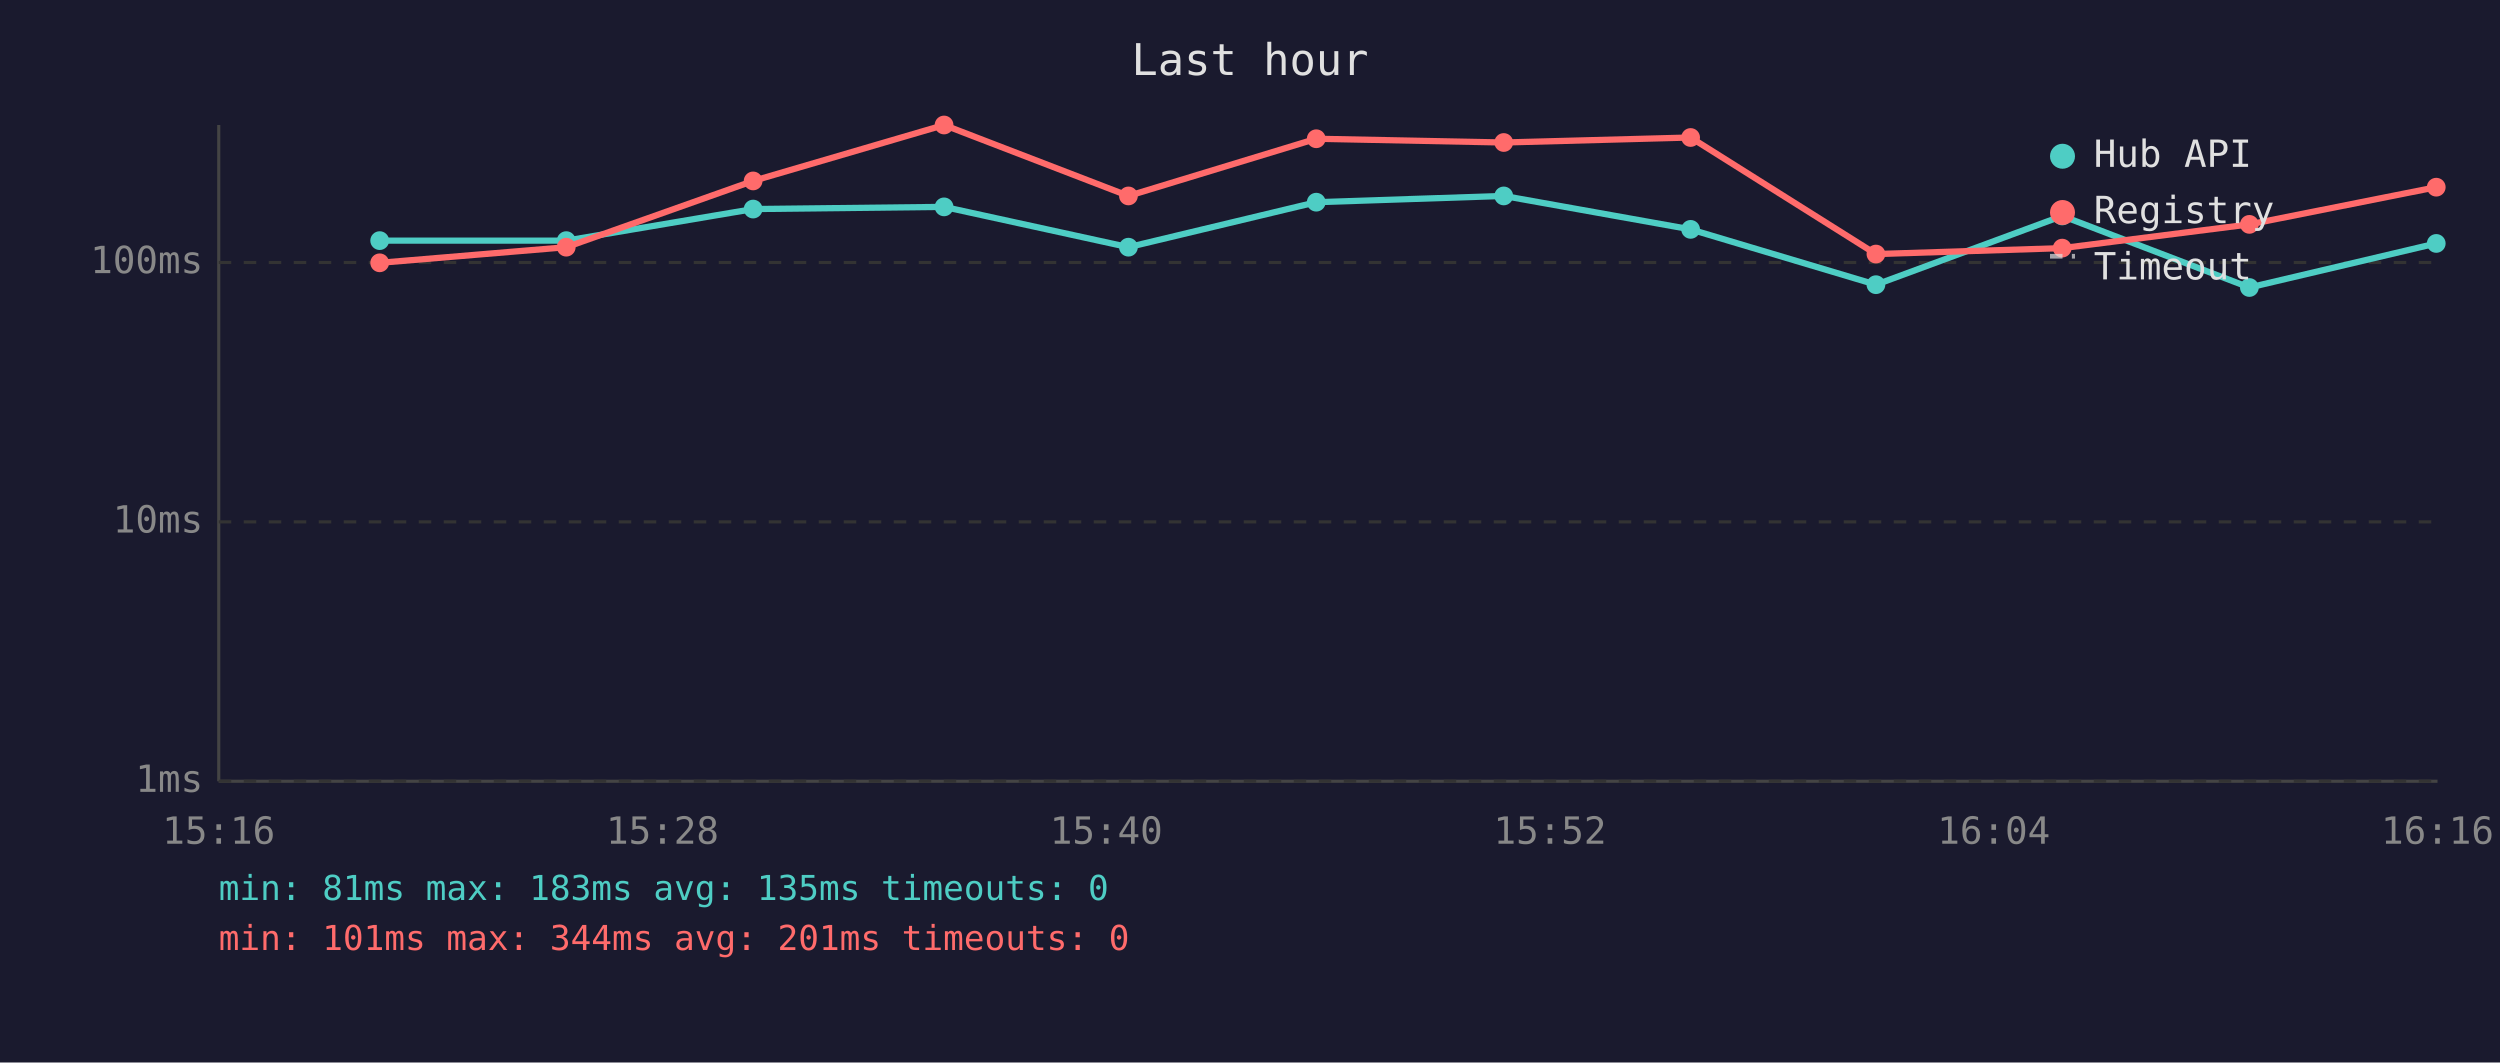
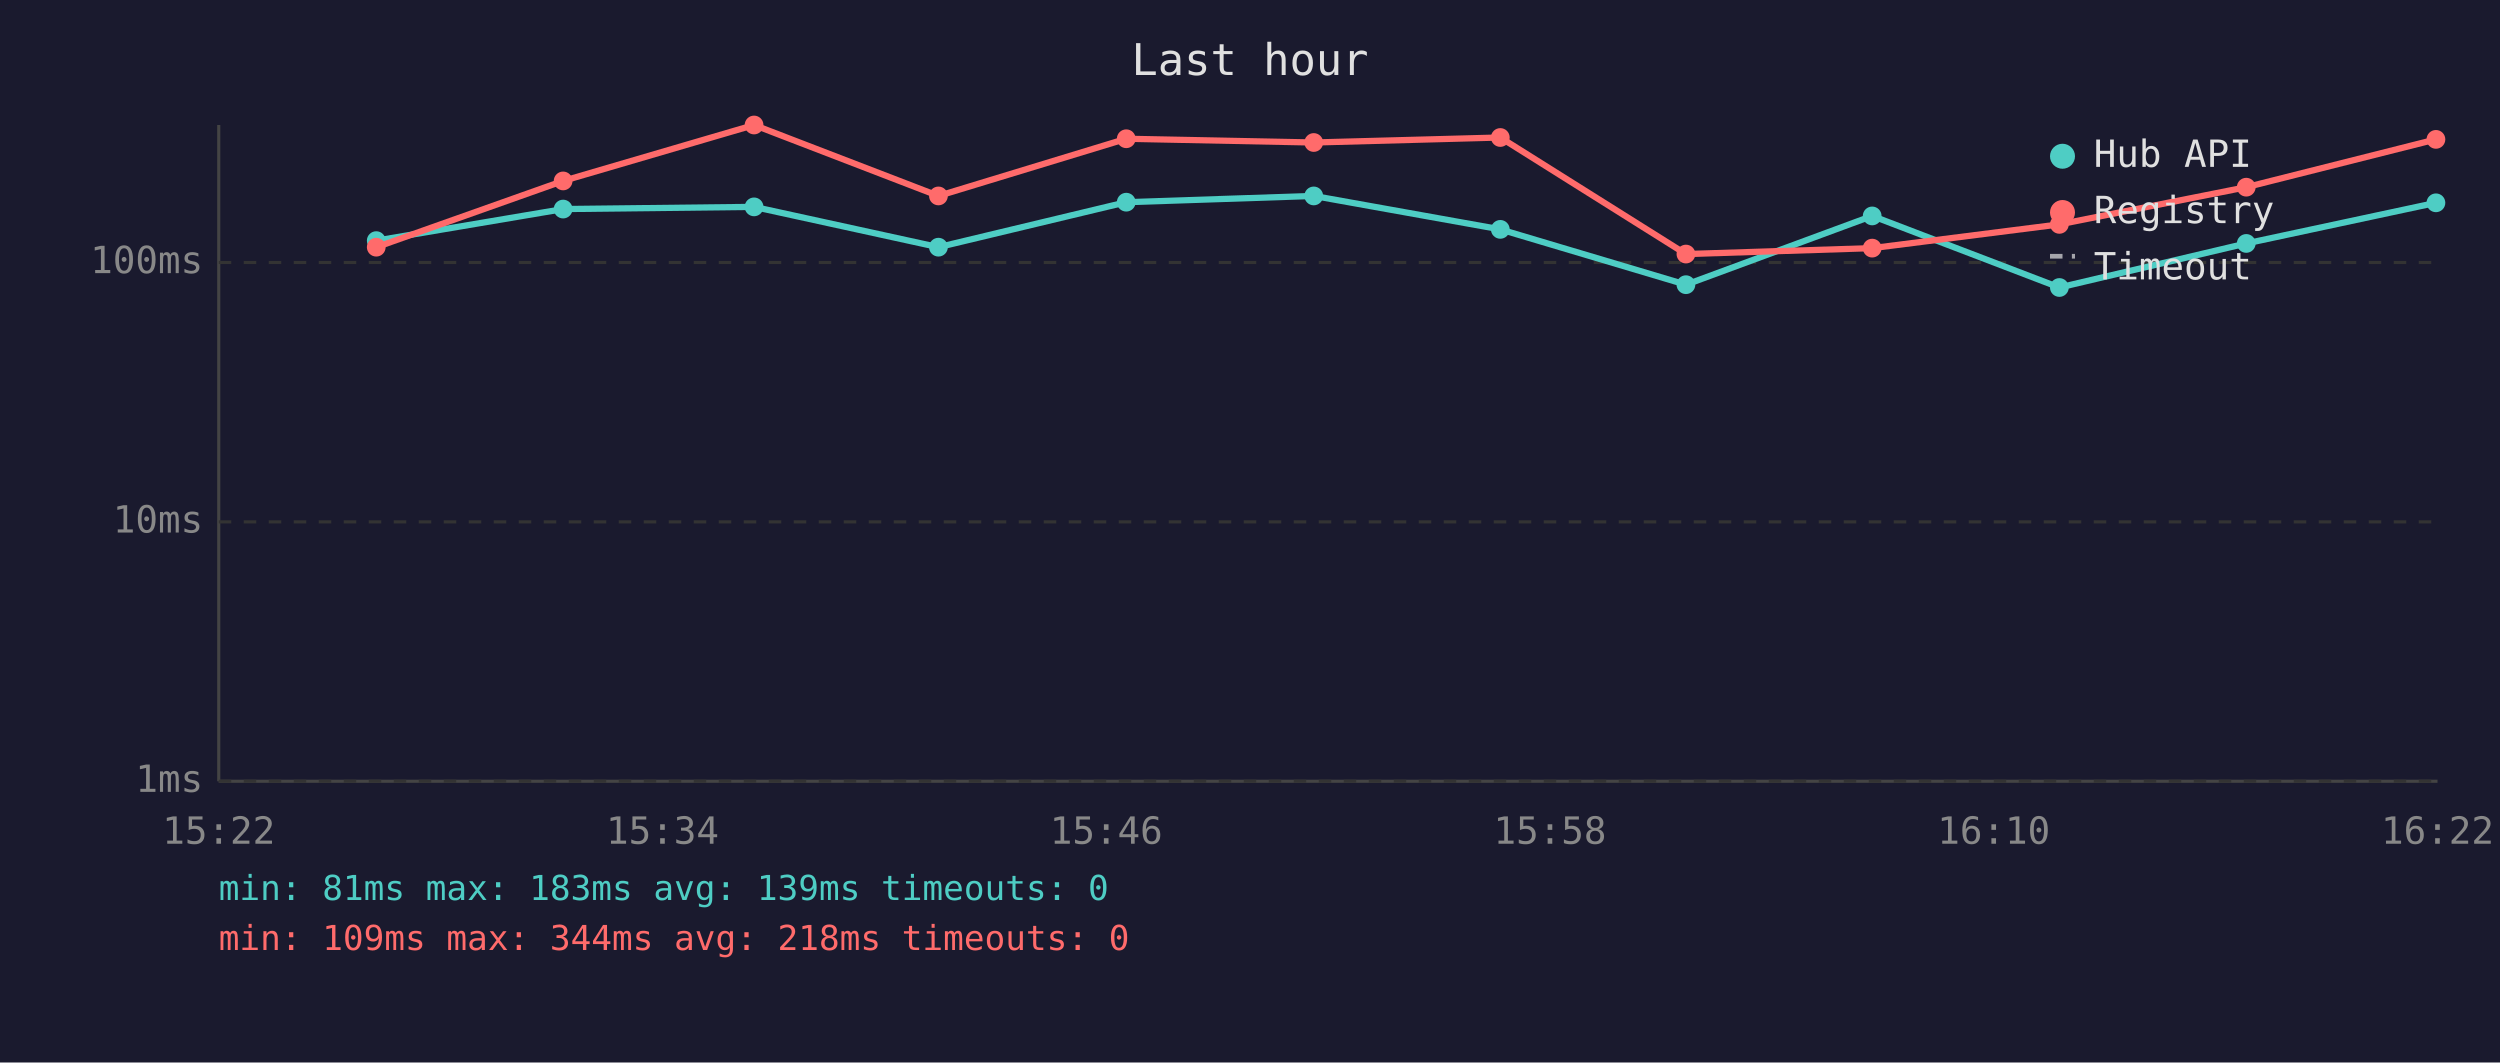
<svg xmlns="http://www.w3.org/2000/svg" viewBox="0 0 800 340" font-family="monospace" font-size="12">
  <rect width="800" height="340" fill="#1a1a2e" />
  <text x="400" y="24" fill="#e0e0e0" font-size="14" text-anchor="middle">Last hour</text>
  <line x1="70" y1="40" x2="70" y2="250" stroke="#444" stroke-width="1" />
  <line x1="70" y1="250" x2="780" y2="250" stroke="#444" stroke-width="1" />
  <line x1="70" y1="250" x2="780" y2="250" stroke="#333" stroke-width="1" stroke-dasharray="4" />
  <text x="65" y="250" fill="#888" text-anchor="end" dominant-baseline="middle">1ms</text>
  <line x1="70" y1="167" x2="780" y2="167" stroke="#333" stroke-width="1" stroke-dasharray="4" />
  <text x="65" y="167" fill="#888" text-anchor="end" dominant-baseline="middle">10ms</text>
  <line x1="70" y1="84" x2="780" y2="84" stroke="#333" stroke-width="1" stroke-dasharray="4" />
  <text x="65" y="84" fill="#888" text-anchor="end" dominant-baseline="middle">100ms</text>
-   <text x="70" y="270" fill="#888" text-anchor="middle">15:16</text>
-   <text x="212" y="270" fill="#888" text-anchor="middle">15:28</text>
-   <text x="354" y="270" fill="#888" text-anchor="middle">15:40</text>
-   <text x="496" y="270" fill="#888" text-anchor="middle">15:52</text>
-   <text x="638" y="270" fill="#888" text-anchor="middle">16:04</text>
-   <text x="780" y="270" fill="#888" text-anchor="middle">16:16</text>
-   <polyline points="121.5,77.0 181.2,77.0 241.0,66.9 302.1,66.2 361.1,79.1 421.2,64.7 481.2,62.7 541.0,73.4 600.3,91.1 659.9,69.1 719.8,92.0 779.6,77.9" fill="none" stroke="#4ecdc4" stroke-width="2" opacity="1" />
-   <circle cx="121.5" cy="77.0" r="3" fill="#4ecdc4" />
-   <circle cx="181.2" cy="77.0" r="3" fill="#4ecdc4" />
-   <circle cx="241.0" cy="66.9" r="3" fill="#4ecdc4" />
-   <circle cx="302.1" cy="66.2" r="3" fill="#4ecdc4" />
-   <circle cx="361.1" cy="79.1" r="3" fill="#4ecdc4" />
-   <circle cx="421.2" cy="64.7" r="3" fill="#4ecdc4" />
-   <circle cx="481.2" cy="62.7" r="3" fill="#4ecdc4" />
-   <circle cx="541.0" cy="73.4" r="3" fill="#4ecdc4" />
-   <circle cx="600.3" cy="91.1" r="3" fill="#4ecdc4" />
-   <circle cx="659.9" cy="69.1" r="3" fill="#4ecdc4" />
-   <circle cx="719.8" cy="92.0" r="3" fill="#4ecdc4" />
-   <circle cx="779.6" cy="77.9" r="3" fill="#4ecdc4" />
-   <polyline points="121.5,84.1 181.2,79.1 241.0,57.9 302.1,40.0 361.1,62.7 421.2,44.4 481.2,45.6 541.0,44.0 600.3,81.3 659.9,79.4 719.8,71.8 779.6,59.9" fill="none" stroke="#ff6b6b" stroke-width="2" opacity="1" />
-   <circle cx="121.5" cy="84.1" r="3" fill="#ff6b6b" />
-   <circle cx="181.2" cy="79.1" r="3" fill="#ff6b6b" />
-   <circle cx="241.0" cy="57.9" r="3" fill="#ff6b6b" />
-   <circle cx="302.1" cy="40.0" r="3" fill="#ff6b6b" />
-   <circle cx="361.1" cy="62.7" r="3" fill="#ff6b6b" />
-   <circle cx="421.2" cy="44.4" r="3" fill="#ff6b6b" />
-   <circle cx="481.2" cy="45.6" r="3" fill="#ff6b6b" />
-   <circle cx="541.0" cy="44.0" r="3" fill="#ff6b6b" />
-   <circle cx="600.3" cy="81.3" r="3" fill="#ff6b6b" />
-   <circle cx="659.9" cy="79.4" r="3" fill="#ff6b6b" />
-   <circle cx="719.8" cy="71.8" r="3" fill="#ff6b6b" />
-   <circle cx="779.6" cy="59.9" r="3" fill="#ff6b6b" />
+   <text x="70" y="270" fill="#888" text-anchor="middle">15:22</text>
+   <text x="212" y="270" fill="#888" text-anchor="middle">15:34</text>
+   <text x="354" y="270" fill="#888" text-anchor="middle">15:46</text>
+   <text x="496" y="270" fill="#888" text-anchor="middle">15:58</text>
+   <text x="638" y="270" fill="#888" text-anchor="middle">16:10</text>
+   <text x="780" y="270" fill="#888" text-anchor="middle">16:22</text>
+   <polyline points="120.4,77.0 180.2,66.9 241.3,66.2 300.3,79.1 360.4,64.7 420.4,62.7 480.1,73.4 539.5,91.1 599.1,69.1 659.0,92.0 718.8,77.9 779.5,64.9" fill="none" stroke="#4ecdc4" stroke-width="2" opacity="1" />
+   <circle cx="120.4" cy="77.0" r="3" fill="#4ecdc4" />
+   <circle cx="180.2" cy="66.9" r="3" fill="#4ecdc4" />
+   <circle cx="241.3" cy="66.2" r="3" fill="#4ecdc4" />
+   <circle cx="300.3" cy="79.1" r="3" fill="#4ecdc4" />
+   <circle cx="360.4" cy="64.7" r="3" fill="#4ecdc4" />
+   <circle cx="420.4" cy="62.7" r="3" fill="#4ecdc4" />
+   <circle cx="480.1" cy="73.4" r="3" fill="#4ecdc4" />
+   <circle cx="539.5" cy="91.1" r="3" fill="#4ecdc4" />
+   <circle cx="599.1" cy="69.1" r="3" fill="#4ecdc4" />
+   <circle cx="659.0" cy="92.0" r="3" fill="#4ecdc4" />
+   <circle cx="718.8" cy="77.9" r="3" fill="#4ecdc4" />
+   <circle cx="779.5" cy="64.9" r="3" fill="#4ecdc4" />
+   <polyline points="120.4,79.1 180.2,57.9 241.3,40.0 300.3,62.7 360.4,44.4 420.4,45.6 480.1,44.0 539.5,81.3 599.1,79.4 659.0,71.8 718.8,59.9 779.5,44.6" fill="none" stroke="#ff6b6b" stroke-width="2" opacity="1" />
+   <circle cx="120.4" cy="79.1" r="3" fill="#ff6b6b" />
+   <circle cx="180.2" cy="57.9" r="3" fill="#ff6b6b" />
+   <circle cx="241.3" cy="40.0" r="3" fill="#ff6b6b" />
+   <circle cx="300.3" cy="62.7" r="3" fill="#ff6b6b" />
+   <circle cx="360.4" cy="44.4" r="3" fill="#ff6b6b" />
+   <circle cx="420.4" cy="45.6" r="3" fill="#ff6b6b" />
+   <circle cx="480.1" cy="44.0" r="3" fill="#ff6b6b" />
+   <circle cx="539.5" cy="81.3" r="3" fill="#ff6b6b" />
+   <circle cx="599.1" cy="79.4" r="3" fill="#ff6b6b" />
+   <circle cx="659.0" cy="71.8" r="3" fill="#ff6b6b" />
+   <circle cx="718.8" cy="59.9" r="3" fill="#ff6b6b" />
+   <circle cx="779.5" cy="44.6" r="3" fill="#ff6b6b" />
  <circle cx="660" cy="50" r="4" fill="#4ecdc4" />
  <text x="670" y="50" fill="#e0e0e0" dominant-baseline="middle">Hub API</text>
  <circle cx="660" cy="68" r="4" fill="#ff6b6b" />
  <text x="670" y="68" fill="#e0e0e0" dominant-baseline="middle">Registry</text>
  <line x1="656" y1="82" x2="664" y2="82" stroke="#e0e0e0" stroke-width="1.5" stroke-dasharray="4,3" opacity="0.7" />
  <text x="670" y="86" fill="#e0e0e0" dominant-baseline="middle">Timeout</text>
-   <text x="70" y="288" fill="#4ecdc4" font-size="11">min: 81ms  max: 183ms  avg: 135ms  timeouts: 0</text>
-   <text x="70" y="304" fill="#ff6b6b" font-size="11">min: 101ms  max: 344ms  avg: 201ms  timeouts: 0</text>
+   <text x="70" y="288" fill="#4ecdc4" font-size="11">min: 81ms  max: 183ms  avg: 139ms  timeouts: 0</text>
+   <text x="70" y="304" fill="#ff6b6b" font-size="11">min: 109ms  max: 344ms  avg: 218ms  timeouts: 0</text>
</svg>
